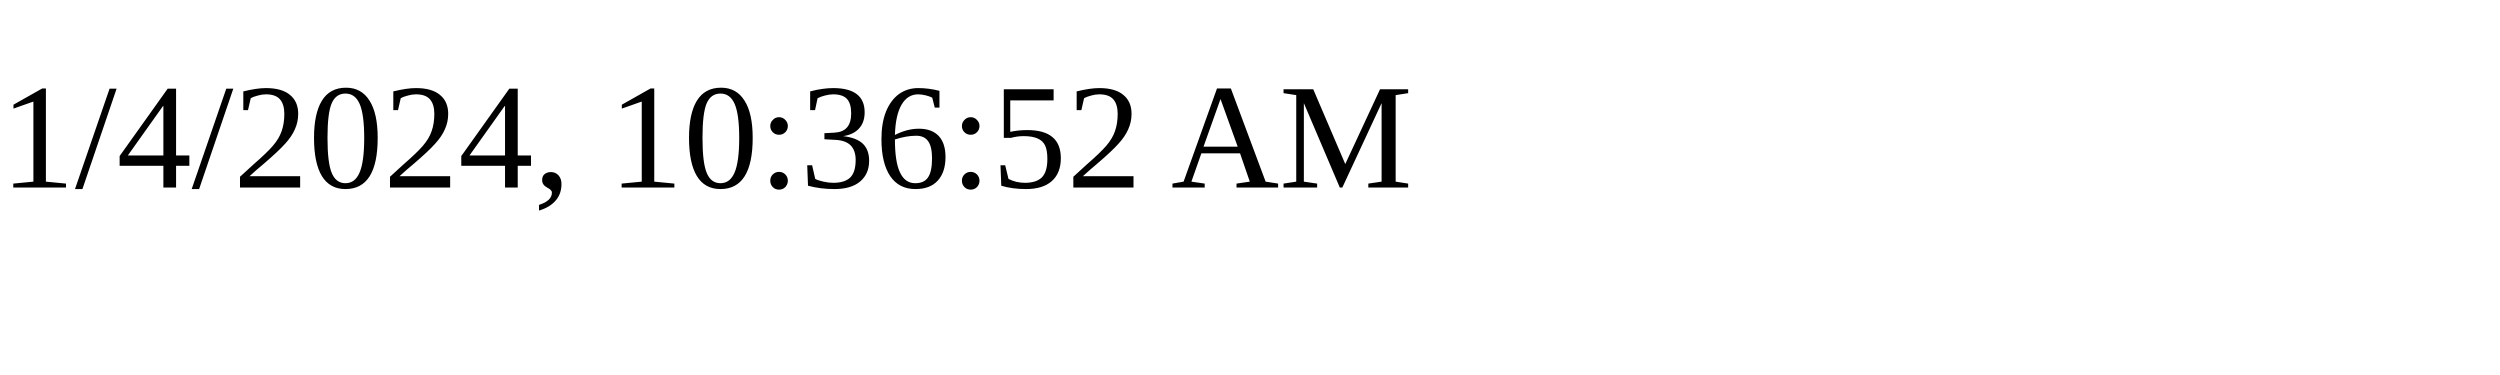
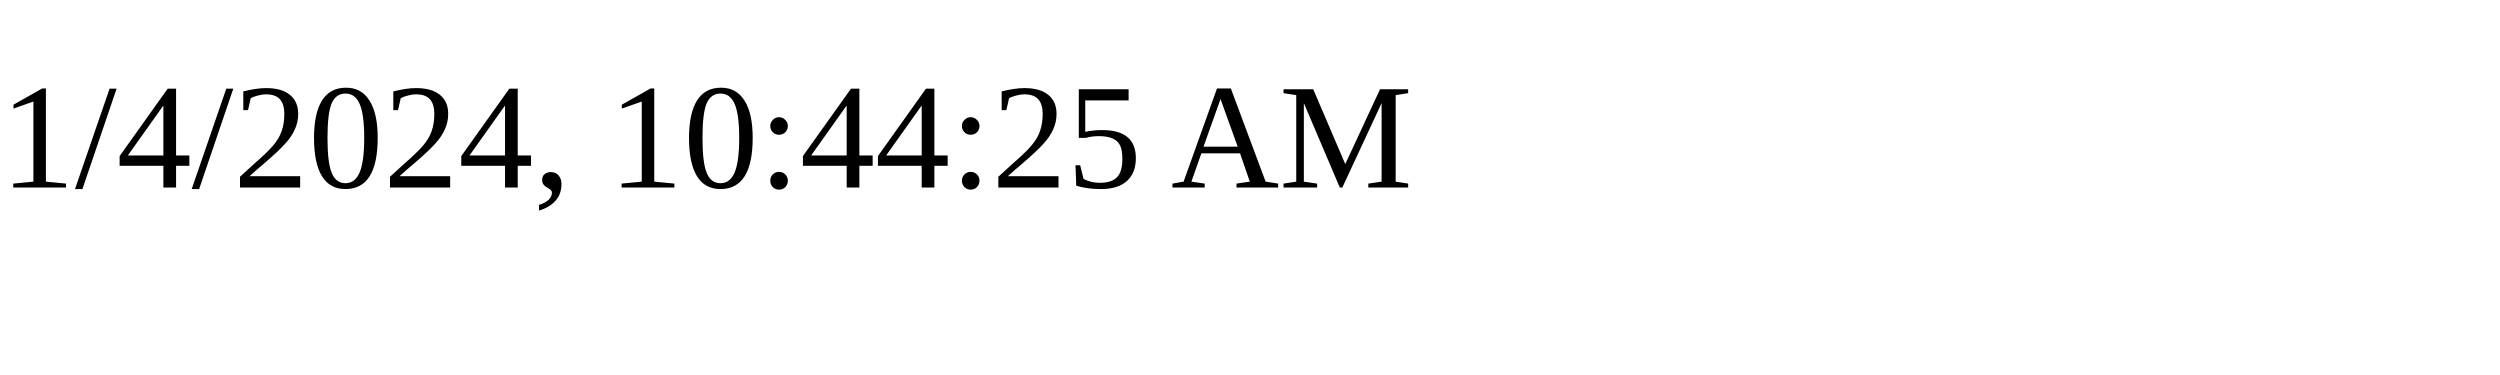
<svg xmlns="http://www.w3.org/2000/svg" height="30" width="200">
-   <text x="0" y="15">1/4/2024, 10:36:52 AM</text>
+   <text x="0" y="15">1/4/2024, 10:44:25 AM</text>
</svg>
